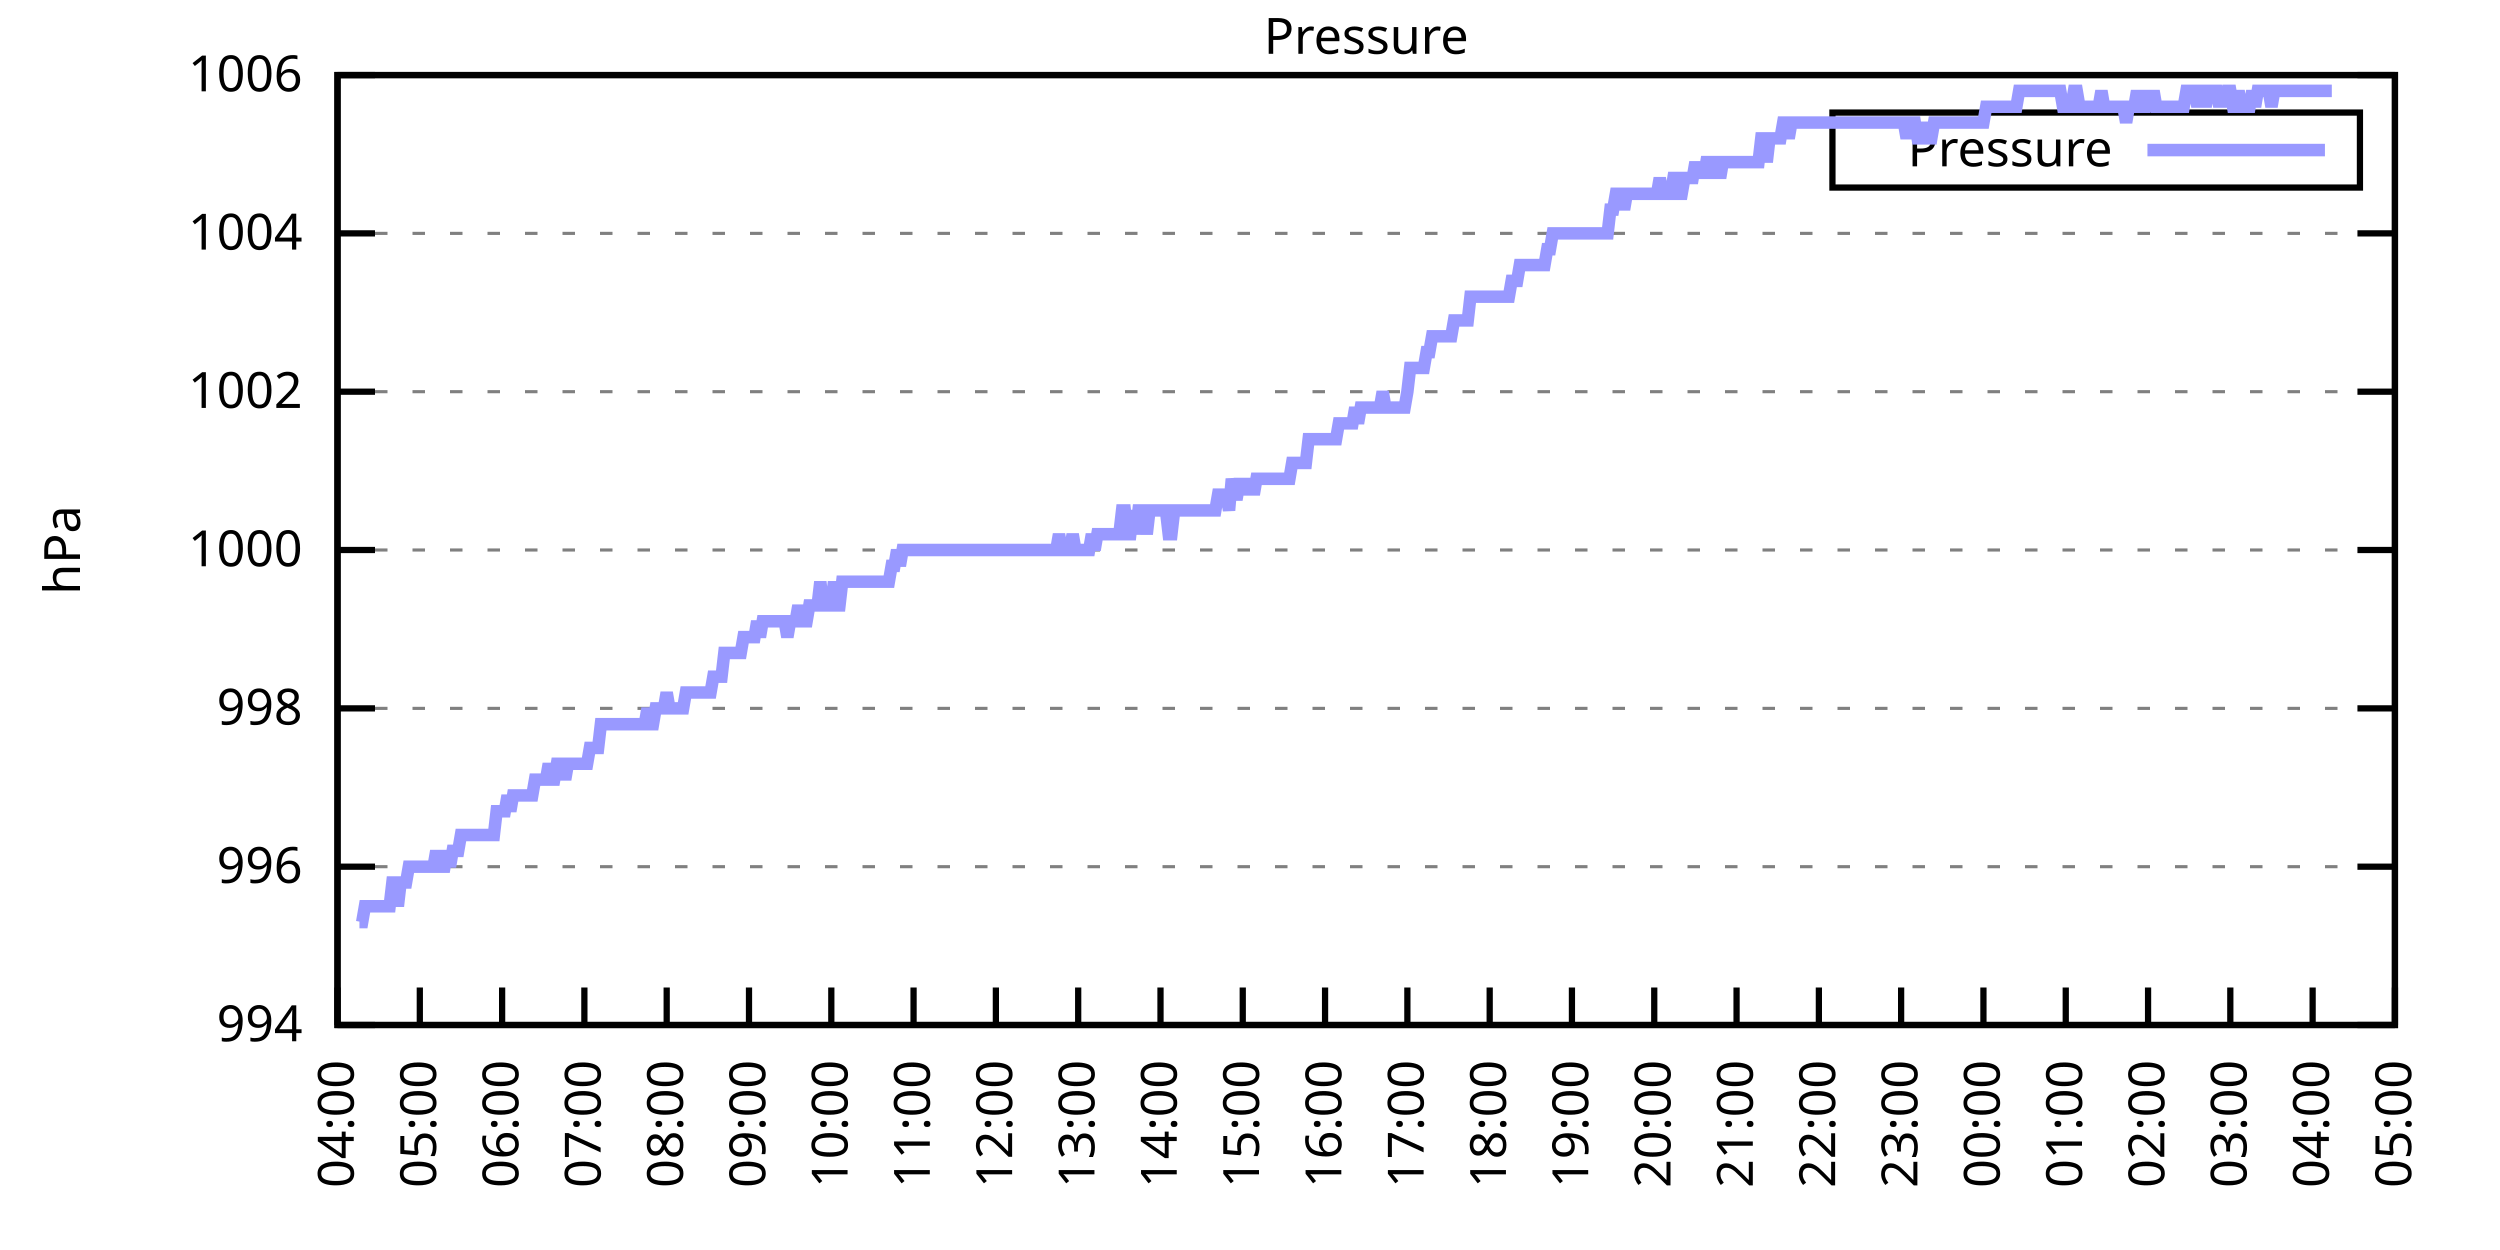
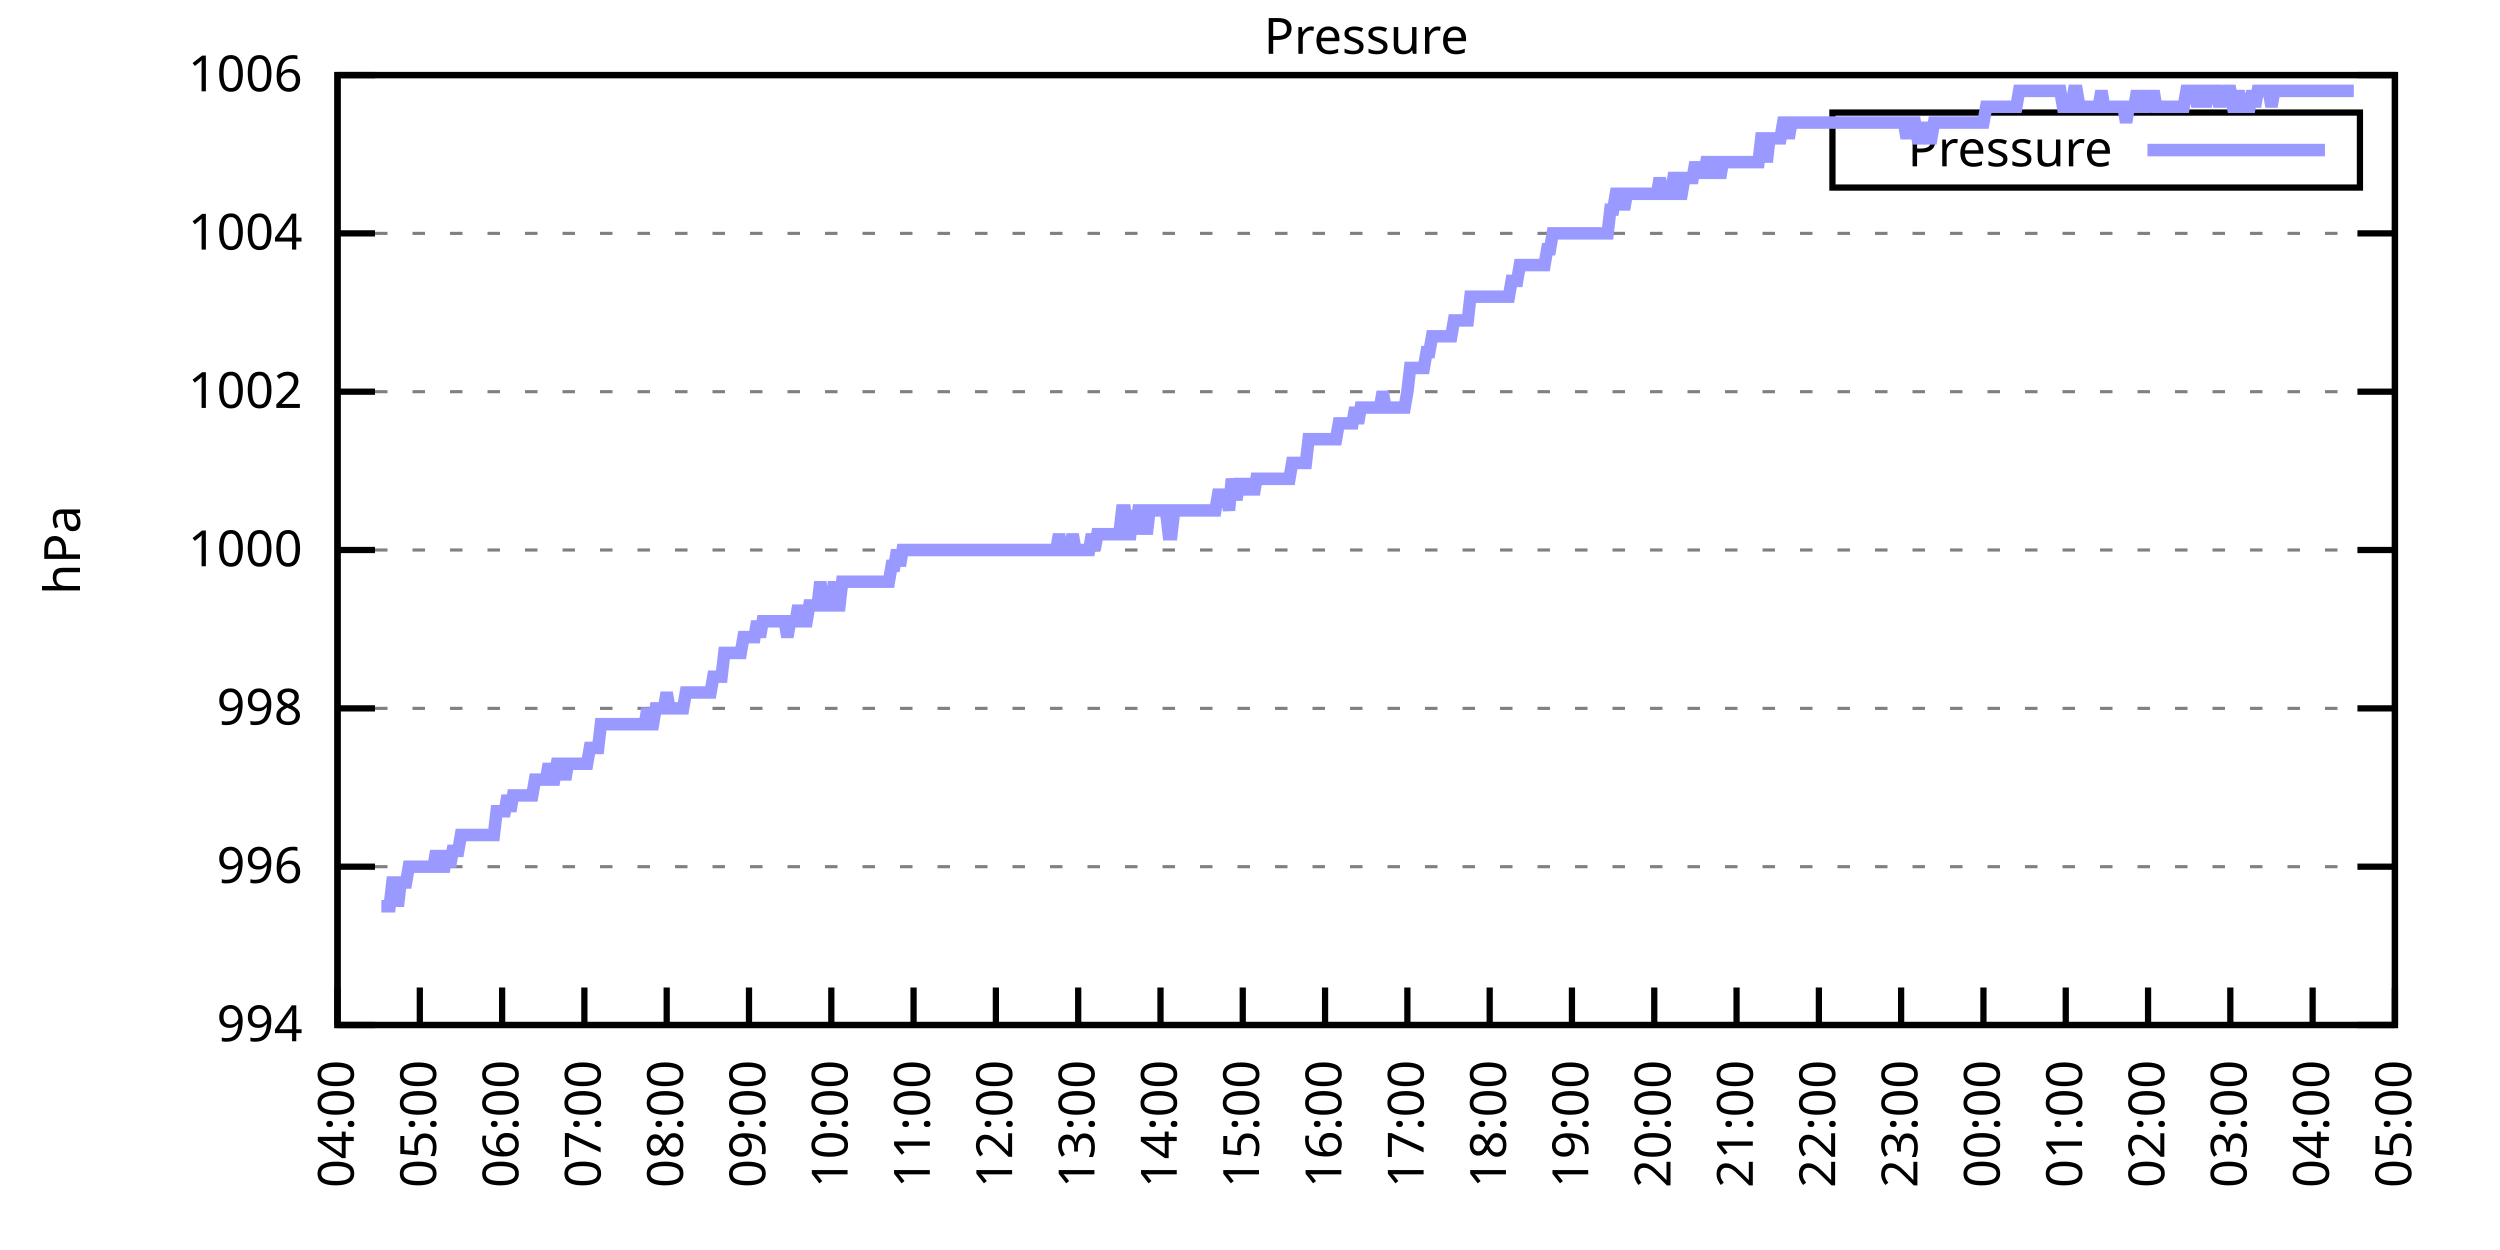
<svg xmlns="http://www.w3.org/2000/svg" xmlns:xlink="http://www.w3.org/1999/xlink" width="400" height="200" viewBox="0 0 400 200">
  <g id="gnuplot_canvas">
    <rect x="0" y="0" width="400" height="200" fill="none" />
    <defs>
      <circle id="gpDot" r="0.5" stroke-width="0.5" stroke="currentColor" />
      <path id="gpPt0" stroke-width="0.333" stroke="currentColor" d="M-1,0 h2 M0,-1 v2" />
      <path id="gpPt1" stroke-width="0.333" stroke="currentColor" d="M-1,-1 L1,1 M1,-1 L-1,1" />
      <path id="gpPt2" stroke-width="0.333" stroke="currentColor" d="M-1,0 L1,0 M0,-1 L0,1 M-1,-1 L1,1 M-1,1 L1,-1" />
      <rect id="gpPt3" stroke-width="0.333" stroke="currentColor" x="-1" y="-1" width="2" height="2" />
      <rect id="gpPt4" stroke-width="0.333" stroke="currentColor" fill="currentColor" x="-1" y="-1" width="2" height="2" />
      <circle id="gpPt5" stroke-width="0.333" stroke="currentColor" cx="0" cy="0" r="1" />
      <use xlink:href="#gpPt5" id="gpPt6" fill="currentColor" stroke="none" />
      <path id="gpPt7" stroke-width="0.333" stroke="currentColor" d="M0,-1.33 L-1.33,0.67 L1.33,0.67 z" />
      <use xlink:href="#gpPt7" id="gpPt8" fill="currentColor" stroke="none" />
      <use xlink:href="#gpPt7" id="gpPt9" stroke="currentColor" transform="rotate(180)" />
      <use xlink:href="#gpPt9" id="gpPt10" fill="currentColor" stroke="none" />
      <use xlink:href="#gpPt3" id="gpPt11" stroke="currentColor" transform="rotate(45)" />
      <use xlink:href="#gpPt11" id="gpPt12" fill="currentColor" stroke="none" />
      <path id="gpPt13" stroke-width="0.333" stroke="currentColor" d="M0,1.330 L1.265,0.411 L0.782,-1.067 L-0.782,-1.076 L-1.265,0.411 z" />
      <use xlink:href="#gpPt13" id="gpPt14" fill="currentColor" stroke="none" />
      <filter id="textbox" filterUnits="objectBoundingBox" x="0" y="0" height="1" width="1">
        <feFlood flood-color="white" flood-opacity="1" result="bgnd" />
        <feComposite in="SourceGraphic" in2="bgnd" operator="atop" />
      </filter>
      <filter id="greybox" filterUnits="objectBoundingBox" x="0" y="0" height="1" width="1">
        <feFlood flood-color="lightgrey" flood-opacity="1" result="grey" />
        <feComposite in="SourceGraphic" in2="grey" operator="atop" />
      </filter>
    </defs>
    <g fill="none" color="white" stroke="currentColor" stroke-width="1.00" stroke-linecap="butt" stroke-linejoin="miter">
</g>
    <g fill="none" color="black" stroke="currentColor" stroke-width="1.00" stroke-linecap="butt" stroke-linejoin="miter">
      <g stroke="none" shape-rendering="crispEdges">
        <polygon fill="rgb(255, 255, 255)" points="54.00,164.00 383.18,164.00 383.18,12.02 54.00,12.02 " />
      </g>
    </g>
    <g fill="none" color="black" stroke="currentColor" stroke-width="1.00" stroke-linecap="butt" stroke-linejoin="miter">
</g>
    <g fill="none" color="black" stroke="black" stroke-width="0.50" stroke-linecap="butt" stroke-linejoin="miter">
</g>
    <g fill="none" color="gray" stroke="currentColor" stroke-width="0.50" stroke-linecap="butt" stroke-linejoin="miter">
      <path stroke="gray" stroke-dasharray="2,4" class="gridline" d="M54.00,164.00 L383.19,164.00  " />
    </g>
    <g fill="none" color="gray" stroke="gray" stroke-width="1.00" stroke-linecap="butt" stroke-linejoin="miter">
</g>
    <g fill="none" color="black" stroke="currentColor" stroke-width="1.00" stroke-linecap="butt" stroke-linejoin="miter">
      <path stroke="black" d="M54.00,164.00 L60.00,164.00 M383.19,164.00 L377.19,164.00  " />
      <g transform="translate(48.40,166.60)" stroke="none" fill="black" font-family="Sans" font-size="8.00" text-anchor="end">
        <text>
          <tspan font-family="Sans"> 994</tspan>
        </text>
      </g>
    </g>
    <g fill="none" color="black" stroke="currentColor" stroke-width="1.00" stroke-linecap="butt" stroke-linejoin="miter">
</g>
    <g fill="none" color="black" stroke="black" stroke-width="0.50" stroke-linecap="butt" stroke-linejoin="miter">
</g>
    <g fill="none" color="gray" stroke="currentColor" stroke-width="0.50" stroke-linecap="butt" stroke-linejoin="miter">
      <path stroke="gray" stroke-dasharray="2,4" class="gridline" d="M54.00,138.67 L383.19,138.67  " />
    </g>
    <g fill="none" color="gray" stroke="gray" stroke-width="1.00" stroke-linecap="butt" stroke-linejoin="miter">
</g>
    <g fill="none" color="black" stroke="currentColor" stroke-width="1.00" stroke-linecap="butt" stroke-linejoin="miter">
      <path stroke="black" d="M54.00,138.67 L60.00,138.67 M383.19,138.67 L377.19,138.67  " />
      <g transform="translate(48.40,141.27)" stroke="none" fill="black" font-family="Sans" font-size="8.00" text-anchor="end">
        <text>
          <tspan font-family="Sans"> 996</tspan>
        </text>
      </g>
    </g>
    <g fill="none" color="black" stroke="currentColor" stroke-width="1.00" stroke-linecap="butt" stroke-linejoin="miter">
</g>
    <g fill="none" color="black" stroke="black" stroke-width="0.50" stroke-linecap="butt" stroke-linejoin="miter">
</g>
    <g fill="none" color="gray" stroke="currentColor" stroke-width="0.50" stroke-linecap="butt" stroke-linejoin="miter">
      <path stroke="gray" stroke-dasharray="2,4" class="gridline" d="M54.00,113.34 L383.19,113.34  " />
    </g>
    <g fill="none" color="gray" stroke="gray" stroke-width="1.00" stroke-linecap="butt" stroke-linejoin="miter">
</g>
    <g fill="none" color="black" stroke="currentColor" stroke-width="1.00" stroke-linecap="butt" stroke-linejoin="miter">
      <path stroke="black" d="M54.00,113.34 L60.00,113.34 M383.19,113.34 L377.19,113.34  " />
      <g transform="translate(48.40,115.94)" stroke="none" fill="black" font-family="Sans" font-size="8.00" text-anchor="end">
        <text>
          <tspan font-family="Sans"> 998</tspan>
        </text>
      </g>
    </g>
    <g fill="none" color="black" stroke="currentColor" stroke-width="1.00" stroke-linecap="butt" stroke-linejoin="miter">
</g>
    <g fill="none" color="black" stroke="black" stroke-width="0.50" stroke-linecap="butt" stroke-linejoin="miter">
</g>
    <g fill="none" color="gray" stroke="currentColor" stroke-width="0.50" stroke-linecap="butt" stroke-linejoin="miter">
      <path stroke="gray" stroke-dasharray="2,4" class="gridline" d="M54.00,88.00 L383.19,88.00  " />
    </g>
    <g fill="none" color="gray" stroke="gray" stroke-width="1.00" stroke-linecap="butt" stroke-linejoin="miter">
</g>
    <g fill="none" color="black" stroke="currentColor" stroke-width="1.00" stroke-linecap="butt" stroke-linejoin="miter">
      <path stroke="black" d="M54.00,88.00 L60.00,88.00 M383.19,88.00 L377.19,88.00  " />
      <g transform="translate(48.40,90.60)" stroke="none" fill="black" font-family="Sans" font-size="8.00" text-anchor="end">
        <text>
          <tspan font-family="Sans"> 1000</tspan>
        </text>
      </g>
    </g>
    <g fill="none" color="black" stroke="currentColor" stroke-width="1.00" stroke-linecap="butt" stroke-linejoin="miter">
</g>
    <g fill="none" color="black" stroke="black" stroke-width="0.50" stroke-linecap="butt" stroke-linejoin="miter">
</g>
    <g fill="none" color="gray" stroke="currentColor" stroke-width="0.50" stroke-linecap="butt" stroke-linejoin="miter">
      <path stroke="gray" stroke-dasharray="2,4" class="gridline" d="M54.00,62.67 L383.19,62.67  " />
    </g>
    <g fill="none" color="gray" stroke="gray" stroke-width="1.00" stroke-linecap="butt" stroke-linejoin="miter">
</g>
    <g fill="none" color="black" stroke="currentColor" stroke-width="1.00" stroke-linecap="butt" stroke-linejoin="miter">
      <path stroke="black" d="M54.00,62.67 L60.00,62.67 M383.19,62.67 L377.19,62.67  " />
      <g transform="translate(48.40,65.27)" stroke="none" fill="black" font-family="Sans" font-size="8.00" text-anchor="end">
        <text>
          <tspan font-family="Sans"> 1002</tspan>
        </text>
      </g>
    </g>
    <g fill="none" color="black" stroke="currentColor" stroke-width="1.00" stroke-linecap="butt" stroke-linejoin="miter">
</g>
    <g fill="none" color="black" stroke="black" stroke-width="0.50" stroke-linecap="butt" stroke-linejoin="miter">
</g>
    <g fill="none" color="gray" stroke="currentColor" stroke-width="0.50" stroke-linecap="butt" stroke-linejoin="miter">
      <path stroke="gray" stroke-dasharray="2,4" class="gridline" d="M54.00,37.34 L383.19,37.34  " />
    </g>
    <g fill="none" color="gray" stroke="gray" stroke-width="1.00" stroke-linecap="butt" stroke-linejoin="miter">
</g>
    <g fill="none" color="black" stroke="currentColor" stroke-width="1.00" stroke-linecap="butt" stroke-linejoin="miter">
      <path stroke="black" d="M54.00,37.34 L60.00,37.34 M383.19,37.34 L377.19,37.34  " />
      <g transform="translate(48.40,39.94)" stroke="none" fill="black" font-family="Sans" font-size="8.00" text-anchor="end">
        <text>
          <tspan font-family="Sans"> 1004</tspan>
        </text>
      </g>
    </g>
    <g fill="none" color="black" stroke="currentColor" stroke-width="1.00" stroke-linecap="butt" stroke-linejoin="miter">
</g>
    <g fill="none" color="black" stroke="black" stroke-width="0.50" stroke-linecap="butt" stroke-linejoin="miter">
</g>
    <g fill="none" color="gray" stroke="currentColor" stroke-width="0.50" stroke-linecap="butt" stroke-linejoin="miter">
      <path stroke="gray" stroke-dasharray="2,4" class="gridline" d="M54.00,12.01 L383.19,12.01  " />
    </g>
    <g fill="none" color="gray" stroke="gray" stroke-width="1.00" stroke-linecap="butt" stroke-linejoin="miter">
</g>
    <g fill="none" color="black" stroke="currentColor" stroke-width="1.00" stroke-linecap="butt" stroke-linejoin="miter">
      <path stroke="black" d="M54.00,12.01 L60.00,12.01 M383.19,12.01 L377.19,12.01  " />
      <g transform="translate(48.40,14.61)" stroke="none" fill="black" font-family="Sans" font-size="8.00" text-anchor="end">
        <text>
          <tspan font-family="Sans"> 1006</tspan>
        </text>
      </g>
    </g>
    <g fill="none" color="black" stroke="currentColor" stroke-width="1.00" stroke-linecap="butt" stroke-linejoin="miter">
      <path stroke="black" d="M54.00,164.00 L54.00,158.00  " />
      <g transform="translate(56.60,169.60) rotate(270.00)" stroke="none" fill="black" font-family="Sans" font-size="8.00" text-anchor="end">
        <text>
          <tspan font-family="Sans">04:00</tspan>
        </text>
      </g>
    </g>
    <g fill="none" color="black" stroke="currentColor" stroke-width="1.00" stroke-linecap="butt" stroke-linejoin="miter">
      <path stroke="black" d="M67.17,164.00 L67.17,158.00  " />
      <g transform="translate(69.77,169.60) rotate(270.00)" stroke="none" fill="black" font-family="Sans" font-size="8.00" text-anchor="end">
        <text>
          <tspan font-family="Sans">05:00</tspan>
        </text>
      </g>
    </g>
    <g fill="none" color="black" stroke="currentColor" stroke-width="1.00" stroke-linecap="butt" stroke-linejoin="miter">
      <path stroke="black" d="M80.34,164.00 L80.34,158.00  " />
      <g transform="translate(82.94,169.60) rotate(270.00)" stroke="none" fill="black" font-family="Sans" font-size="8.00" text-anchor="end">
        <text>
          <tspan font-family="Sans">06:00</tspan>
        </text>
      </g>
    </g>
    <g fill="none" color="black" stroke="currentColor" stroke-width="1.00" stroke-linecap="butt" stroke-linejoin="miter">
      <path stroke="black" d="M93.50,164.00 L93.50,158.00  " />
      <g transform="translate(96.10,169.60) rotate(270.00)" stroke="none" fill="black" font-family="Sans" font-size="8.00" text-anchor="end">
        <text>
          <tspan font-family="Sans">07:00</tspan>
        </text>
      </g>
    </g>
    <g fill="none" color="black" stroke="currentColor" stroke-width="1.00" stroke-linecap="butt" stroke-linejoin="miter">
      <path stroke="black" d="M106.67,164.00 L106.67,158.00  " />
      <g transform="translate(109.27,169.60) rotate(270.00)" stroke="none" fill="black" font-family="Sans" font-size="8.00" text-anchor="end">
        <text>
          <tspan font-family="Sans">08:00</tspan>
        </text>
      </g>
    </g>
    <g fill="none" color="black" stroke="currentColor" stroke-width="1.00" stroke-linecap="butt" stroke-linejoin="miter">
      <path stroke="black" d="M119.84,164.00 L119.84,158.00  " />
      <g transform="translate(122.44,169.60) rotate(270.00)" stroke="none" fill="black" font-family="Sans" font-size="8.00" text-anchor="end">
        <text>
          <tspan font-family="Sans">09:00</tspan>
        </text>
      </g>
    </g>
    <g fill="none" color="black" stroke="currentColor" stroke-width="1.00" stroke-linecap="butt" stroke-linejoin="miter">
      <path stroke="black" d="M133.01,164.00 L133.01,158.00  " />
      <g transform="translate(135.61,169.60) rotate(270.00)" stroke="none" fill="black" font-family="Sans" font-size="8.00" text-anchor="end">
        <text>
          <tspan font-family="Sans">10:00</tspan>
        </text>
      </g>
    </g>
    <g fill="none" color="black" stroke="currentColor" stroke-width="1.00" stroke-linecap="butt" stroke-linejoin="miter">
      <path stroke="black" d="M146.17,164.00 L146.17,158.00  " />
      <g transform="translate(148.77,169.60) rotate(270.00)" stroke="none" fill="black" font-family="Sans" font-size="8.00" text-anchor="end">
        <text>
          <tspan font-family="Sans">11:00</tspan>
        </text>
      </g>
    </g>
    <g fill="none" color="black" stroke="currentColor" stroke-width="1.00" stroke-linecap="butt" stroke-linejoin="miter">
      <path stroke="black" d="M159.34,164.00 L159.34,158.00  " />
      <g transform="translate(161.94,169.60) rotate(270.00)" stroke="none" fill="black" font-family="Sans" font-size="8.00" text-anchor="end">
        <text>
          <tspan font-family="Sans">12:00</tspan>
        </text>
      </g>
    </g>
    <g fill="none" color="black" stroke="currentColor" stroke-width="1.00" stroke-linecap="butt" stroke-linejoin="miter">
      <path stroke="black" d="M172.51,164.00 L172.51,158.00  " />
      <g transform="translate(175.11,169.60) rotate(270.00)" stroke="none" fill="black" font-family="Sans" font-size="8.00" text-anchor="end">
        <text>
          <tspan font-family="Sans">13:00</tspan>
        </text>
      </g>
    </g>
    <g fill="none" color="black" stroke="currentColor" stroke-width="1.00" stroke-linecap="butt" stroke-linejoin="miter">
      <path stroke="black" d="M185.68,164.00 L185.68,158.00  " />
      <g transform="translate(188.28,169.60) rotate(270.00)" stroke="none" fill="black" font-family="Sans" font-size="8.00" text-anchor="end">
        <text>
          <tspan font-family="Sans">14:00</tspan>
        </text>
      </g>
    </g>
    <g fill="none" color="black" stroke="currentColor" stroke-width="1.00" stroke-linecap="butt" stroke-linejoin="miter">
      <path stroke="black" d="M198.84,164.00 L198.84,158.00  " />
      <g transform="translate(201.44,169.60) rotate(270.00)" stroke="none" fill="black" font-family="Sans" font-size="8.00" text-anchor="end">
        <text>
          <tspan font-family="Sans">15:00</tspan>
        </text>
      </g>
    </g>
    <g fill="none" color="black" stroke="currentColor" stroke-width="1.00" stroke-linecap="butt" stroke-linejoin="miter">
      <path stroke="black" d="M212.01,164.00 L212.01,158.00  " />
      <g transform="translate(214.61,169.60) rotate(270.00)" stroke="none" fill="black" font-family="Sans" font-size="8.00" text-anchor="end">
        <text>
          <tspan font-family="Sans">16:00</tspan>
        </text>
      </g>
    </g>
    <g fill="none" color="black" stroke="currentColor" stroke-width="1.00" stroke-linecap="butt" stroke-linejoin="miter">
      <path stroke="black" d="M225.18,164.00 L225.18,158.00  " />
      <g transform="translate(227.78,169.60) rotate(270.00)" stroke="none" fill="black" font-family="Sans" font-size="8.00" text-anchor="end">
        <text>
          <tspan font-family="Sans">17:00</tspan>
        </text>
      </g>
    </g>
    <g fill="none" color="black" stroke="currentColor" stroke-width="1.00" stroke-linecap="butt" stroke-linejoin="miter">
      <path stroke="black" d="M238.35,164.00 L238.35,158.00  " />
      <g transform="translate(240.95,169.60) rotate(270.00)" stroke="none" fill="black" font-family="Sans" font-size="8.00" text-anchor="end">
        <text>
          <tspan font-family="Sans">18:00</tspan>
        </text>
      </g>
    </g>
    <g fill="none" color="black" stroke="currentColor" stroke-width="1.00" stroke-linecap="butt" stroke-linejoin="miter">
      <path stroke="black" d="M251.51,164.00 L251.51,158.00  " />
      <g transform="translate(254.11,169.60) rotate(270.00)" stroke="none" fill="black" font-family="Sans" font-size="8.00" text-anchor="end">
        <text>
          <tspan font-family="Sans">19:00</tspan>
        </text>
      </g>
    </g>
    <g fill="none" color="black" stroke="currentColor" stroke-width="1.00" stroke-linecap="butt" stroke-linejoin="miter">
      <path stroke="black" d="M264.68,164.00 L264.68,158.00  " />
      <g transform="translate(267.28,169.60) rotate(270.00)" stroke="none" fill="black" font-family="Sans" font-size="8.00" text-anchor="end">
        <text>
          <tspan font-family="Sans">20:00</tspan>
        </text>
      </g>
    </g>
    <g fill="none" color="black" stroke="currentColor" stroke-width="1.00" stroke-linecap="butt" stroke-linejoin="miter">
      <path stroke="black" d="M277.85,164.00 L277.85,158.00  " />
      <g transform="translate(280.45,169.60) rotate(270.00)" stroke="none" fill="black" font-family="Sans" font-size="8.00" text-anchor="end">
        <text>
          <tspan font-family="Sans">21:00</tspan>
        </text>
      </g>
    </g>
    <g fill="none" color="black" stroke="currentColor" stroke-width="1.00" stroke-linecap="butt" stroke-linejoin="miter">
      <path stroke="black" d="M291.02,164.00 L291.02,158.00  " />
      <g transform="translate(293.62,169.60) rotate(270.00)" stroke="none" fill="black" font-family="Sans" font-size="8.00" text-anchor="end">
        <text>
          <tspan font-family="Sans">22:00</tspan>
        </text>
      </g>
    </g>
    <g fill="none" color="black" stroke="currentColor" stroke-width="1.00" stroke-linecap="butt" stroke-linejoin="miter">
      <path stroke="black" d="M304.18,164.00 L304.18,158.00  " />
      <g transform="translate(306.78,169.60) rotate(270.00)" stroke="none" fill="black" font-family="Sans" font-size="8.00" text-anchor="end">
        <text>
          <tspan font-family="Sans">23:00</tspan>
        </text>
      </g>
    </g>
    <g fill="none" color="black" stroke="currentColor" stroke-width="1.00" stroke-linecap="butt" stroke-linejoin="miter">
      <path stroke="black" d="M317.35,164.00 L317.35,158.00  " />
      <g transform="translate(319.95,169.60) rotate(270.00)" stroke="none" fill="black" font-family="Sans" font-size="8.00" text-anchor="end">
        <text>
          <tspan font-family="Sans">00:00</tspan>
        </text>
      </g>
    </g>
    <g fill="none" color="black" stroke="currentColor" stroke-width="1.00" stroke-linecap="butt" stroke-linejoin="miter">
      <path stroke="black" d="M330.52,164.00 L330.52,158.00  " />
      <g transform="translate(333.12,169.60) rotate(270.00)" stroke="none" fill="black" font-family="Sans" font-size="8.00" text-anchor="end">
        <text>
          <tspan font-family="Sans">01:00</tspan>
        </text>
      </g>
    </g>
    <g fill="none" color="black" stroke="currentColor" stroke-width="1.00" stroke-linecap="butt" stroke-linejoin="miter">
      <path stroke="black" d="M343.69,164.00 L343.69,158.00  " />
      <g transform="translate(346.29,169.60) rotate(270.00)" stroke="none" fill="black" font-family="Sans" font-size="8.00" text-anchor="end">
        <text>
          <tspan font-family="Sans">02:00</tspan>
        </text>
      </g>
    </g>
    <g fill="none" color="black" stroke="currentColor" stroke-width="1.00" stroke-linecap="butt" stroke-linejoin="miter">
      <path stroke="black" d="M356.85,164.00 L356.85,158.00  " />
      <g transform="translate(359.45,169.60) rotate(270.00)" stroke="none" fill="black" font-family="Sans" font-size="8.00" text-anchor="end">
        <text>
          <tspan font-family="Sans">03:00</tspan>
        </text>
      </g>
    </g>
    <g fill="none" color="black" stroke="currentColor" stroke-width="1.00" stroke-linecap="butt" stroke-linejoin="miter">
      <path stroke="black" d="M370.02,164.00 L370.02,158.00  " />
      <g transform="translate(372.62,169.60) rotate(270.00)" stroke="none" fill="black" font-family="Sans" font-size="8.00" text-anchor="end">
        <text>
          <tspan font-family="Sans">04:00</tspan>
        </text>
      </g>
    </g>
    <g fill="none" color="black" stroke="currentColor" stroke-width="1.00" stroke-linecap="butt" stroke-linejoin="miter">
      <path stroke="black" d="M383.19,164.00 L383.19,158.00  " />
      <g transform="translate(385.79,169.60) rotate(270.00)" stroke="none" fill="black" font-family="Sans" font-size="8.00" text-anchor="end">
        <text>
          <tspan font-family="Sans">05:00</tspan>
        </text>
      </g>
    </g>
    <g fill="none" color="black" stroke="currentColor" stroke-width="1.00" stroke-linecap="butt" stroke-linejoin="miter">
</g>
    <g fill="none" color="black" stroke="currentColor" stroke-width="1.00" stroke-linecap="butt" stroke-linejoin="miter">
      <path stroke="black" d="M54.00,12.01 L54.00,164.00 L383.19,164.00 L383.19,12.01 L54.00,12.01 Z  " />
    </g>
    <g fill="none" color="black" stroke="currentColor" stroke-width="1.00" stroke-linecap="butt" stroke-linejoin="miter">
</g>
    <g fill="none" color="black" stroke="currentColor" stroke-width="1.00" stroke-linecap="butt" stroke-linejoin="miter">
      <path stroke="black" d="M293.19,30.01 L293.19,18.01 L377.59,18.01 L377.59,30.01 L293.19,30.01 Z  " />
    </g>
    <g id="Pressure_plot_1">
      <g fill="none" color="white" stroke="black" stroke-width="2.00" stroke-linecap="butt" stroke-linejoin="miter">
</g>
      <g fill="none" color="black" stroke="currentColor" stroke-width="2.00" stroke-linecap="butt" stroke-linejoin="miter">
        <g transform="translate(337.99,26.61)" stroke="none" fill="black" font-family="Sans" font-size="8.00" text-anchor="end">
          <text>
            <tspan font-family="Sans">Pressure</tspan>
          </text>
        </g>
      </g>
      <g fill="none" color="black" stroke="currentColor" stroke-width="2.00" stroke-linecap="butt" stroke-linejoin="miter">
-         <path stroke="rgb(153, 153, 255)" d="M343.59,24.01 L371.99,24.01 M57.51,147.53 L57.95,147.53 L58.39,145.00 L58.83,145.00 L59.27,145.00 L59.71,145.00   L60.14,145.00 L60.58,145.00 L61.02,145.00 L61.46,145.00 L61.90,145.00 L62.34,145.00 L62.78,141.20 L63.22,141.20   L63.66,145.00 L64.10,141.20 L64.53,141.20 L64.97,141.20 L65.41,138.67 L65.85,138.67 L66.29,138.67 L66.73,138.67   L67.17,138.67 L67.61,138.67 L68.05,138.67 L68.48,138.67 L68.92,138.67 L69.36,138.67 L69.80,136.14 L70.24,138.67   L70.68,138.67 L71.12,138.67 L71.56,136.14 L72.00,138.67 L72.43,136.14 L72.87,136.14 L73.31,136.14 L73.75,133.60   L74.19,133.60 L74.63,133.60 L75.07,133.60 L75.51,133.60 L75.95,133.60 L76.38,133.60 L76.82,133.60 L77.26,133.60   L77.70,133.60 L78.14,133.60 L78.58,133.60 L79.02,133.60 L79.46,129.80 L79.90,129.80 L80.34,129.80 L80.77,129.80   L81.21,127.27 L81.65,129.80 L82.09,127.27 L82.53,127.27 L82.97,127.27 L83.41,127.27 L83.85,127.27 L84.29,127.27   L84.72,127.27 L85.16,127.27 L85.60,124.74 L86.04,124.74 L86.48,124.74 L86.92,124.74 L87.36,124.74 L87.80,122.20   L88.24,124.74 L88.67,124.74 L89.11,122.20 L89.55,122.20 L89.99,122.20 L90.43,124.74 L90.87,122.20 L91.31,122.20   L91.75,122.20 L92.19,122.20 L92.62,122.20 L93.06,122.20 L93.50,122.20 L93.94,122.20 L94.38,119.67 L94.82,119.67   L95.26,119.67 L95.70,119.67 L96.14,115.87 L96.58,115.87 L97.01,115.87 L97.45,115.87 L97.89,115.87 L98.33,115.87   L98.77,115.87 L99.21,115.87 L99.65,115.87 L100.09,115.87 L100.53,115.87 L100.96,115.87 L101.40,115.87 L101.84,115.87   L102.28,115.87 L102.72,115.87 L103.16,115.87 L103.60,113.34 L104.04,115.87 L104.48,115.87 L104.91,113.34 L105.35,113.34   L105.79,113.34 L106.23,113.34 L106.67,110.80 L107.11,113.34 L107.55,113.34 L107.99,113.34 L108.43,113.34 L108.87,113.34   L109.30,113.34 L109.74,110.80 L110.18,110.80 L110.62,110.80 L111.06,110.80 L111.50,110.80 L111.94,110.80 L112.38,110.80   L112.82,110.80 L113.25,110.80 L113.69,110.80 L114.13,108.27 L114.57,108.27 L115.01,108.27 L115.45,108.27 L115.89,104.47   L116.33,104.47 L116.77,104.47 L117.20,104.47 L117.64,104.47 L118.08,104.47 L118.52,104.47 L118.96,101.94 L119.40,101.94   L119.84,101.94 L120.28,101.94 L120.72,101.94 L121.15,99.40 L121.59,101.94 L122.03,99.40 L122.47,99.40 L122.91,99.40   L123.35,99.40 L123.79,99.40 L124.23,99.40 L124.67,99.40 L125.11,99.40 L125.54,99.40 L125.98,101.94 L126.42,99.40   L126.86,99.40 L127.30,99.40 L127.74,96.87 L128.18,99.40 L128.62,99.40 L129.06,99.40 L129.49,96.87 L129.93,96.87   L130.37,96.87 L130.81,96.87 L131.25,93.07 L131.69,96.87 L132.13,96.87 L132.57,96.87 L133.01,96.87 L133.44,93.07   L133.88,96.87 L134.32,96.87 L134.76,93.07 L135.20,93.07 L135.64,93.07 L136.08,93.07 L136.52,93.07 L136.96,93.07   L137.39,93.07 L137.83,93.07 L138.27,93.07 L138.71,93.07 L139.15,93.07 L139.59,93.07 L140.03,93.07 L140.47,93.07   L140.91,93.07 L141.35,93.07 L141.78,93.07 L142.22,93.07 L142.66,90.54 L143.10,90.54 L143.54,88.00 L143.98,90.54   L144.42,88.00 L144.86,88.00 L145.30,88.00 L145.73,88.00 L146.17,88.00 L146.61,88.00 L147.05,88.00 L147.49,88.00   L147.93,88.00 L148.37,88.00 L148.81,88.00 L149.25,88.00 L149.68,88.00 L150.12,88.00 L150.56,88.00 L151.00,88.00   L151.44,88.00 L151.88,88.00 L152.32,88.00 L152.76,88.00 L153.20,88.00 L153.63,88.00 L154.07,88.00 L154.51,88.00   L154.95,88.00 L155.39,88.00 L155.83,88.00 L156.27,88.00 L156.71,88.00 L157.15,88.00 L157.59,88.00 L158.02,88.00   L158.46,88.00 L158.90,88.00 L159.34,88.00 L159.78,88.00 L160.22,88.00 L160.66,88.00 L161.10,88.00 L161.54,88.00   L161.97,88.00 L162.41,88.00 L162.85,88.00 L163.29,88.00 L163.73,88.00 L164.17,88.00 L164.61,88.00 L165.05,88.00   L165.49,88.00 L165.92,88.00 L166.36,88.00 L166.80,88.00 L167.24,88.00 L167.68,88.00 L168.12,88.00 L168.56,88.00   L169.00,88.00 L169.44,85.47 L169.87,88.00 L170.31,88.00 L170.75,88.00 L171.19,88.00 L171.63,85.47 L172.07,88.00   L172.51,88.00 L172.95,88.00 L173.39,88.00 L173.83,88.00 L174.26,88.00 L174.70,85.47 L175.14,88.00 L175.58,85.47   L176.02,85.47 L176.46,85.47 L176.90,85.47 L177.34,85.47 L177.78,85.47 L178.21,85.47 L178.65,85.47 L179.09,85.47   L179.53,81.67 L179.97,81.67 L180.41,85.47 L180.85,85.47 L181.29,81.67 L181.73,85.47 L182.16,81.67 L182.60,81.67   L183.04,81.67 L183.48,85.47 L183.92,81.67 L184.36,81.67 L184.80,81.67 L185.24,81.67 L185.68,81.67 L186.11,81.67   L186.55,81.67 L186.99,85.47 L187.43,85.47 L187.87,81.67 L188.31,81.67 L188.75,81.67 L189.19,81.67 L189.63,81.67   L190.07,81.67 L190.50,81.67 L190.94,81.67 L191.38,81.67 L191.82,81.67 L192.26,81.67 L192.70,81.67 L193.14,81.67   L193.58,81.67 L194.02,81.67 L194.45,81.67 L194.89,79.14 L195.33,79.14 L195.77,79.14 L196.21,79.14 L196.65,81.67   L197.09,76.61 L197.53,79.14 L197.97,79.14 L198.40,76.61 L198.84,79.14 L199.28,76.61 L199.72,79.14 L200.16,76.61   L200.60,79.14 L201.04,76.61 L201.48,76.61 L201.92,76.61 L202.35,76.61 L202.79,76.61 L203.23,76.61 L203.67,76.61   L204.11,76.61 L204.55,76.61 L204.99,76.61 L205.43,76.61 L205.87,76.61 L206.31,76.61 L206.74,74.07 L207.18,74.07   L207.62,74.07 L208.06,74.07 L208.50,74.07 L208.94,74.07 L209.38,70.27 L209.82,70.27 L210.26,70.27 L210.69,70.27   L211.13,70.27 L211.57,70.27 L212.01,70.27 L212.45,70.27 L212.89,70.27 L213.33,70.27 L213.77,70.27 L214.21,67.74   L214.64,67.74 L215.08,67.74 L215.52,67.74 L215.96,67.74 L216.40,67.74 L216.84,65.21 L217.28,67.74 L217.72,65.21   L218.16,65.21 L218.60,65.21 L219.03,65.21 L219.47,65.21 L219.91,65.21 L220.35,65.21 L220.79,65.21 L221.23,62.67   L221.67,65.21 L222.11,65.21 L222.55,65.21 L222.98,65.21 L223.42,65.21 L223.86,65.21 L224.30,65.21 L224.74,65.21   L225.18,62.67 L225.62,58.87 L226.06,58.87 L226.50,58.87 L226.93,58.87 L227.37,58.87 L227.81,58.87 L228.25,56.34   L228.69,56.34 L229.13,53.81 L229.57,53.81 L230.01,53.81 L230.45,53.81 L230.88,53.81 L231.32,53.81 L231.76,53.81   L232.20,53.81 L232.64,51.27 L233.08,51.27 L233.52,51.27 L233.96,51.27 L234.40,51.27 L234.84,51.27 L235.27,47.47   L235.71,47.47 L236.15,47.47 L236.59,47.47 L237.03,47.47 L237.47,47.47 L237.91,47.47 L238.35,47.47 L238.79,47.47   L239.22,47.47 L239.66,47.47 L240.10,47.47 L240.54,47.47 L240.98,47.47 L241.42,47.47 L241.86,44.94 L242.30,44.94   L242.74,44.94 L243.17,42.41 L243.61,42.41 L244.05,42.41 L244.49,42.41 L244.93,42.41 L245.37,42.41 L245.81,42.41   L246.25,42.41 L246.69,42.41 L247.12,42.41 L247.56,39.87 L248.00,39.87 L248.44,37.34 L248.88,37.34 L249.32,37.34   L249.76,37.34 L250.20,37.34 L250.64,37.34 L251.08,37.34 L251.51,37.34 L251.95,37.34 L252.39,37.34 L252.83,37.34   L253.27,37.34 L253.71,37.34 L254.15,37.34 L254.59,37.34 L255.03,37.34 L255.46,37.34 L255.90,37.34 L256.34,37.34   L256.78,37.34 L257.22,37.34 L257.66,33.54 L258.10,33.54 L258.54,31.01 L258.98,31.01 L259.41,31.01 L259.85,33.54   L260.29,31.01 L260.73,31.01 L261.17,31.01 L261.61,31.01 L262.05,31.01 L262.49,31.01 L262.93,31.01 L263.36,31.01   L263.80,31.01 L264.24,31.01 L264.68,31.01 L265.12,31.01 L265.56,28.48 L266.00,31.01 L266.44,31.01 L266.88,31.01   L267.32,31.01 L267.75,28.48 L268.19,28.48 L268.63,31.01 L269.07,31.01 L269.51,28.48 L269.95,28.48 L270.39,28.48   L270.83,28.48 L271.27,25.94 L271.70,28.48 L272.14,25.94 L272.58,28.48 L273.02,25.94 L273.46,25.94 L273.90,28.48   L274.34,25.94 L274.78,25.94 L275.22,28.48 L275.65,25.94 L276.09,25.94 L276.53,25.94 L276.97,25.94 L277.41,25.94   L277.85,25.94 L278.29,25.94 L278.73,25.94 L279.17,25.94 L279.60,25.94 L280.04,25.94 L280.48,25.94 L280.92,25.94   L281.36,25.94 L281.80,22.14 L282.24,22.14 L282.68,25.94 L283.12,22.14 L283.56,22.14 L283.99,22.14 L284.43,22.14   L284.87,22.14 L285.31,19.61 L285.75,19.61 L286.19,22.14 L286.63,19.61 L287.07,19.61 L287.51,19.61 L287.94,19.61   L288.38,19.61 L288.82,19.61 L289.26,19.61 L289.70,19.61 L290.14,19.61 L290.58,19.61 L291.02,19.61 L291.46,19.61   L291.89,19.61 L292.33,19.61 L292.77,19.61 L293.21,19.61 L293.65,19.61 L294.09,19.61 L294.53,19.61 L294.97,19.61   L295.41,19.61 L295.84,19.61 L296.28,19.61 L296.72,19.61 L297.16,19.61 L297.60,19.61 L298.04,19.61 L298.48,19.61   L298.92,19.61 L299.36,19.61 L299.80,19.61 L300.23,19.61 L300.67,19.61 L301.11,19.61 L301.55,19.61 L301.99,19.61   L302.43,19.61 L302.87,19.61 L303.31,19.61 L303.75,19.61 L304.18,19.61 L304.62,19.61 L305.06,22.14 L305.50,19.61   L305.94,19.61 L306.38,19.61 L306.82,22.14 L307.26,22.14 L307.70,19.61 L308.13,22.14 L308.57,22.14 L309.01,22.14   L309.45,19.61 L309.89,19.61 L310.33,19.61 L310.77,19.61 L311.21,19.61 L311.65,19.61 L312.08,19.61 L312.52,19.61   L312.96,19.61 L313.40,19.61 L313.84,19.61 L314.28,19.61 L314.72,19.61 L315.16,19.61 L315.60,19.61 L316.04,19.61   L316.47,19.61 L316.91,19.61 L317.35,19.61 L317.79,17.08 L318.23,17.08 L318.67,17.08 L319.11,17.08 L319.55,17.08   L319.99,17.08 L320.42,17.08 L320.86,17.08 L321.30,17.08 L321.74,17.08 L322.18,17.08 L322.62,17.08 L323.06,14.54   L323.50,14.54 L323.94,14.54 L324.37,14.54 L324.81,14.54 L325.25,14.54 L325.69,14.54 L326.13,14.54 L326.57,14.54   L327.01,14.54 L327.45,14.54 L327.89,14.54 L328.33,14.54 L328.76,14.54 L329.20,14.54 L329.64,14.54 L330.08,17.08   L330.52,17.08 L330.96,17.08 L331.40,17.08 L331.84,14.54 L332.28,14.54 L332.71,17.08 L333.15,17.08 L333.59,17.08   L334.03,17.08 L334.47,17.08 L334.91,17.08 L335.35,17.08 L335.79,17.08 L336.23,14.54 L336.66,17.08 L337.10,17.08   L337.54,17.08 L337.98,17.08 L338.42,17.08 L338.86,17.08 L339.30,17.08 L339.74,17.08 L340.18,19.61 L340.61,17.08   L341.05,17.08 L341.49,17.08 L341.93,14.54 L342.37,17.08 L342.81,17.08 L343.25,17.08 L343.69,14.54 L344.13,17.08   L344.57,14.54 L345.00,17.08 L345.44,17.08 L345.88,17.08 L346.32,17.08 L346.76,17.08 L347.20,17.08 L347.64,17.08   L348.08,17.08 L348.52,17.08 L348.95,17.08 L349.39,17.08 L349.83,14.54 L350.27,14.54 L350.71,14.54 L351.15,14.54   L351.59,17.08 L352.03,14.54 L352.47,14.54 L352.90,17.08 L353.34,14.54 L353.78,14.54 L354.22,14.54 L354.66,14.54   L355.10,17.08 L355.54,14.54 L355.98,17.08 L356.42,14.54 L356.85,14.54 L357.29,17.08 L357.73,17.08 L358.17,14.54   L358.61,17.08 L359.05,17.08 L359.49,17.08 L359.93,17.08 L360.37,14.54 L360.81,17.08 L361.24,14.54 L361.68,14.54   L362.12,14.54 L362.56,14.54 L363.00,14.54 L363.44,17.08 L363.88,14.54 L364.32,14.54 L364.76,14.54 L365.19,14.54   L365.63,14.54 L366.07,14.54 L366.51,14.54 L366.95,14.54 L367.39,14.54 L367.83,14.54 L368.27,14.54 L368.71,14.54   L369.14,14.54 L369.58,14.54 L370.02,14.54 L370.46,14.54 L370.90,14.54 L371.34,14.54 L371.78,14.54 L372.22,14.54   L372.66,14.54 L373.09,14.54  " />
+         <path stroke="rgb(153, 153, 255)" d="M343.59,24.01 L371.99,24.01 M61.02,145.00 L61.46,145.00 L61.90,145.00 L62.34,145.00 L62.78,141.20 L63.22,141.20   L63.66,145.00 L64.10,141.20 L64.53,141.20 L64.97,141.20 L65.41,138.67 L65.85,138.67 L66.29,138.67 L66.73,138.67   L67.17,138.67 L67.61,138.67 L68.05,138.67 L68.48,138.67 L68.92,138.67 L69.36,138.67 L69.80,136.14 L70.24,138.67   L70.68,138.67 L71.12,138.67 L71.56,136.14 L72.00,138.67 L72.43,136.14 L72.87,136.14 L73.31,136.14 L73.75,133.60   L74.19,133.60 L74.63,133.60 L75.07,133.60 L75.51,133.60 L75.95,133.60 L76.38,133.60 L76.82,133.60 L77.26,133.60   L77.70,133.60 L78.14,133.60 L78.58,133.60 L79.02,133.60 L79.46,129.80 L79.90,129.80 L80.34,129.80 L80.77,129.80   L81.21,127.27 L81.65,129.80 L82.09,127.27 L82.53,127.27 L82.97,127.27 L83.41,127.27 L83.85,127.27 L84.29,127.27   L84.72,127.27 L85.16,127.27 L85.60,124.74 L86.04,124.74 L86.48,124.74 L86.92,124.74 L87.36,124.74 L87.80,122.20   L88.24,124.74 L88.67,124.74 L89.11,122.20 L89.55,122.20 L89.99,122.20 L90.43,124.74 L90.87,122.20 L91.31,122.20   L91.75,122.20 L92.19,122.20 L92.62,122.20 L93.06,122.20 L93.50,122.20 L93.94,122.20 L94.38,119.67 L94.82,119.67   L95.26,119.67 L95.70,119.67 L96.14,115.87 L96.58,115.87 L97.01,115.87 L97.45,115.87 L97.89,115.87 L98.33,115.87   L98.77,115.87 L99.21,115.87 L99.65,115.87 L100.09,115.87 L100.53,115.87 L100.96,115.87 L101.40,115.87 L101.84,115.87   L102.28,115.87 L102.72,115.87 L103.16,115.87 L103.60,113.34 L104.04,115.87 L104.48,115.87 L104.91,113.34 L105.35,113.34   L105.79,113.34 L106.23,113.34 L106.67,110.80 L107.11,113.34 L107.55,113.34 L107.99,113.34 L108.43,113.34 L108.87,113.34   L109.30,113.34 L109.74,110.80 L110.18,110.80 L110.62,110.80 L111.06,110.80 L111.50,110.80 L111.94,110.80 L112.38,110.80   L112.82,110.80 L113.25,110.80 L113.69,110.80 L114.13,108.27 L114.57,108.27 L115.01,108.27 L115.45,108.27 L115.89,104.47   L116.33,104.47 L116.77,104.47 L117.20,104.47 L117.64,104.47 L118.08,104.47 L118.52,104.47 L118.96,101.94 L119.40,101.94   L119.84,101.94 L120.28,101.94 L120.72,101.94 L121.15,99.40 L121.59,101.94 L122.03,99.40 L122.47,99.40 L122.91,99.40   L123.35,99.40 L123.79,99.40 L124.23,99.40 L124.67,99.40 L125.11,99.40 L125.54,99.40 L125.98,101.94 L126.42,99.40   L126.86,99.40 L127.30,99.40 L127.74,96.87 L128.18,99.40 L128.62,99.40 L129.06,99.40 L129.49,96.87 L129.93,96.87   L130.37,96.87 L130.81,96.87 L131.25,93.07 L131.69,96.87 L132.13,96.87 L132.57,96.87 L133.01,96.87 L133.44,93.07   L133.88,96.87 L134.32,96.87 L134.76,93.07 L135.20,93.07 L135.64,93.07 L136.08,93.07 L136.52,93.07 L136.96,93.07   L137.39,93.07 L137.83,93.07 L138.27,93.07 L138.71,93.07 L139.15,93.07 L139.59,93.07 L140.03,93.07 L140.47,93.07   L140.91,93.07 L141.35,93.07 L141.78,93.07 L142.22,93.07 L142.66,90.54 L143.10,90.54 L143.54,88.00 L143.98,90.54   L144.42,88.00 L144.86,88.00 L145.30,88.00 L145.73,88.00 L146.17,88.00 L146.61,88.00 L147.05,88.00 L147.49,88.00   L147.93,88.00 L148.37,88.00 L148.81,88.00 L149.25,88.00 L149.68,88.00 L150.12,88.00 L150.56,88.00 L151.00,88.00   L151.44,88.00 L151.88,88.00 L152.32,88.00 L152.76,88.00 L153.20,88.00 L153.63,88.00 L154.07,88.00 L154.51,88.00   L154.95,88.00 L155.39,88.00 L155.83,88.00 L156.27,88.00 L156.71,88.00 L157.15,88.00 L157.59,88.00 L158.02,88.00   L158.46,88.00 L158.90,88.00 L159.34,88.00 L159.78,88.00 L160.22,88.00 L160.66,88.00 L161.10,88.00 L161.54,88.00   L161.97,88.00 L162.41,88.00 L162.85,88.00 L163.29,88.00 L163.73,88.00 L164.17,88.00 L164.61,88.00 L165.05,88.00   L165.49,88.00 L165.92,88.00 L166.36,88.00 L166.80,88.00 L167.24,88.00 L167.68,88.00 L168.12,88.00 L168.56,88.00   L169.00,88.00 L169.44,85.47 L169.87,88.00 L170.31,88.00 L170.75,88.00 L171.19,88.00 L171.63,85.47 L172.07,88.00   L172.51,88.00 L172.95,88.00 L173.39,88.00 L173.83,88.00 L174.26,88.00 L174.70,85.47 L175.14,88.00 L175.58,85.47   L176.02,85.47 L176.46,85.47 L176.90,85.47 L177.34,85.47 L177.78,85.47 L178.21,85.47 L178.65,85.47 L179.09,85.47   L179.53,81.67 L179.97,81.67 L180.41,85.47 L180.85,85.47 L181.29,81.67 L181.73,85.47 L182.16,81.67 L182.60,81.67   L183.04,81.67 L183.48,85.47 L183.92,81.67 L184.36,81.67 L184.80,81.67 L185.24,81.67 L185.68,81.67 L186.11,81.67   L186.55,81.67 L186.99,85.47 L187.43,85.47 L187.87,81.67 L188.31,81.67 L188.75,81.67 L189.19,81.67 L189.63,81.67   L190.07,81.67 L190.50,81.67 L190.94,81.67 L191.38,81.67 L191.82,81.67 L192.26,81.67 L192.70,81.67 L193.14,81.67   L193.58,81.67 L194.02,81.67 L194.45,81.67 L194.89,79.14 L195.33,79.14 L195.77,79.14 L196.21,79.14 L196.65,81.67   L197.09,76.61 L197.53,79.14 L197.97,79.14 L198.40,76.61 L198.84,79.14 L199.28,76.61 L199.72,79.14 L200.16,76.61   L200.60,79.14 L201.04,76.61 L201.48,76.61 L201.92,76.61 L202.35,76.61 L202.79,76.61 L203.23,76.61 L203.67,76.61   L204.11,76.61 L204.55,76.61 L204.99,76.61 L205.43,76.61 L205.87,76.61 L206.31,76.61 L206.74,74.07 L207.18,74.07   L207.62,74.07 L208.06,74.07 L208.50,74.07 L208.94,74.07 L209.38,70.27 L209.82,70.27 L210.26,70.27 L210.69,70.27   L211.13,70.27 L211.57,70.27 L212.01,70.27 L212.45,70.27 L212.89,70.27 L213.33,70.27 L213.77,70.27 L214.21,67.74   L214.64,67.74 L215.08,67.74 L215.52,67.74 L215.96,67.74 L216.40,67.74 L216.84,65.21 L217.28,67.74 L217.72,65.21   L218.16,65.21 L218.60,65.21 L219.03,65.21 L219.47,65.21 L219.91,65.21 L220.35,65.21 L220.79,65.21 L221.23,62.67   L221.67,65.21 L222.11,65.21 L222.55,65.21 L222.98,65.21 L223.42,65.21 L223.86,65.21 L224.30,65.21 L224.74,65.21   L225.18,62.67 L225.62,58.87 L226.06,58.87 L226.50,58.87 L226.93,58.87 L227.37,58.87 L227.81,58.87 L228.25,56.34   L228.69,56.34 L229.13,53.81 L229.57,53.81 L230.01,53.81 L230.45,53.81 L230.88,53.81 L231.32,53.81 L231.76,53.81   L232.20,53.81 L232.64,51.27 L233.08,51.27 L233.52,51.27 L233.96,51.27 L234.40,51.27 L234.84,51.27 L235.27,47.47   L235.71,47.47 L236.15,47.47 L236.59,47.47 L237.03,47.47 L237.47,47.47 L237.91,47.47 L238.35,47.47 L238.79,47.47   L239.22,47.47 L239.66,47.47 L240.10,47.47 L240.54,47.47 L240.98,47.47 L241.42,47.47 L241.86,44.94 L242.30,44.94   L242.74,44.94 L243.17,42.41 L243.61,42.41 L244.05,42.41 L244.49,42.41 L244.93,42.41 L245.37,42.41 L245.81,42.41   L246.25,42.41 L246.69,42.41 L247.12,42.41 L247.56,39.87 L248.00,39.87 L248.44,37.34 L248.88,37.34 L249.32,37.34   L249.76,37.34 L250.20,37.34 L250.64,37.34 L251.08,37.34 L251.51,37.34 L251.95,37.34 L252.39,37.34 L252.83,37.34   L253.27,37.34 L253.71,37.34 L254.15,37.34 L254.59,37.34 L255.03,37.34 L255.46,37.34 L255.90,37.34 L256.34,37.34   L256.78,37.34 L257.22,37.34 L257.66,33.54 L258.10,33.54 L258.54,31.01 L258.98,31.01 L259.41,31.01 L259.85,33.54   L260.29,31.01 L260.73,31.01 L261.17,31.01 L261.61,31.01 L262.05,31.01 L262.49,31.01 L262.93,31.01 L263.36,31.01   L263.80,31.01 L264.24,31.01 L264.68,31.01 L265.12,31.01 L265.56,28.48 L266.00,31.01 L266.44,31.01 L266.88,31.01   L267.32,31.01 L267.75,28.48 L268.19,28.48 L268.63,31.01 L269.07,31.01 L269.51,28.48 L269.95,28.48 L270.39,28.48   L270.83,28.48 L271.27,25.94 L271.70,28.48 L272.14,25.94 L272.58,28.48 L273.02,25.94 L273.46,25.94 L273.90,28.48   L274.34,25.94 L274.78,25.94 L275.22,28.48 L275.65,25.94 L276.09,25.94 L276.53,25.94 L276.97,25.94 L277.41,25.94   L277.85,25.94 L278.29,25.94 L278.73,25.94 L279.17,25.94 L279.60,25.94 L280.04,25.94 L280.48,25.94 L280.92,25.94   L281.36,25.94 L281.80,22.14 L282.24,22.14 L282.68,25.94 L283.12,22.14 L283.56,22.14 L283.99,22.14 L284.43,22.14   L284.87,22.14 L285.31,19.61 L285.75,19.61 L286.19,22.14 L286.63,19.61 L287.07,19.61 L287.51,19.61 L287.94,19.61   L288.38,19.61 L288.82,19.61 L289.26,19.61 L289.70,19.61 L290.14,19.61 L290.58,19.61 L291.02,19.61 L291.46,19.61   L291.89,19.61 L292.33,19.61 L292.77,19.61 L293.21,19.61 L293.65,19.61 L294.09,19.61 L294.53,19.61 L294.97,19.61   L295.41,19.61 L295.84,19.61 L296.28,19.61 L296.72,19.61 L297.16,19.61 L297.60,19.61 L298.04,19.61 L298.48,19.61   L298.92,19.61 L299.36,19.61 L299.80,19.61 L300.23,19.61 L300.67,19.61 L301.11,19.61 L301.55,19.61 L301.99,19.61   L302.43,19.61 L302.87,19.61 L303.31,19.61 L303.75,19.61 L304.18,19.61 L304.62,19.61 L305.06,22.14 L305.50,19.61   L305.94,19.61 L306.38,19.61 L306.82,22.14 L307.26,22.14 L307.70,19.61 L308.13,22.14 L308.57,22.14 L309.01,22.14   L309.45,19.61 L309.89,19.61 L310.33,19.61 L310.77,19.61 L311.21,19.61 L311.65,19.61 L312.08,19.61 L312.52,19.61   L312.96,19.61 L313.40,19.61 L313.84,19.61 L314.28,19.61 L314.72,19.61 L315.16,19.61 L315.60,19.61 L316.04,19.61   L316.47,19.61 L316.91,19.61 L317.35,19.61 L317.79,17.08 L318.23,17.08 L318.67,17.08 L319.11,17.08 L319.55,17.08   L319.99,17.08 L320.42,17.08 L320.86,17.08 L321.30,17.08 L321.74,17.08 L322.18,17.08 L322.62,17.08 L323.06,14.54   L323.50,14.54 L323.94,14.54 L324.37,14.54 L324.81,14.54 L325.25,14.54 L325.69,14.54 L326.13,14.54 L326.57,14.54   L327.01,14.54 L327.45,14.54 L327.89,14.54 L328.33,14.54 L328.76,14.54 L329.20,14.54 L329.64,14.54 L330.08,17.08   L330.52,17.08 L330.96,17.08 L331.40,17.08 L331.84,14.54 L332.28,14.54 L332.71,17.08 L333.15,17.08 L333.59,17.08   L334.03,17.08 L334.47,17.08 L334.91,17.08 L335.35,17.08 L335.79,17.08 L336.23,14.54 L336.66,17.08 L337.10,17.08   L337.54,17.08 L337.98,17.08 L338.42,17.08 L338.86,17.08 L339.30,17.08 L339.74,17.08 L340.18,19.61 L340.61,17.08   L341.05,17.08 L341.49,17.08 L341.93,14.54 L342.37,17.08 L342.81,17.08 L343.25,17.08 L343.69,14.54 L344.13,17.08   L344.57,14.54 L345.00,17.08 L345.44,17.08 L345.88,17.08 L346.32,17.08 L346.76,17.08 L347.20,17.08 L347.64,17.08   L348.08,17.08 L348.52,17.08 L348.95,17.08 L349.39,17.08 L349.83,14.54 L350.27,14.54 L350.71,14.54 L351.15,14.54   L351.59,17.08 L352.03,14.54 L352.47,14.54 L352.90,17.08 L353.34,14.54 L353.78,14.54 L354.22,14.54 L354.66,14.54   L355.10,17.08 L355.54,14.54 L355.98,17.08 L356.42,14.54 L356.85,14.54 L357.29,17.08 L357.73,17.08 L358.17,14.54   L358.61,17.08 L359.05,17.08 L359.49,17.08 L359.93,17.08 L360.37,14.54 L360.81,17.08 L361.24,14.54 L361.68,14.54   L362.12,14.54 L362.56,14.54 L363.00,14.54 L363.44,17.08 L363.88,14.54 L364.32,14.54 L364.76,14.54 L365.19,14.54   L365.63,14.54 L366.07,14.54 L366.51,14.54 L366.95,14.54 L367.39,14.54 L367.83,14.54 L368.27,14.54 L368.71,14.54   L369.14,14.54 L369.58,14.54 L370.02,14.54 L370.46,14.54 L370.90,14.54 L371.34,14.54 L371.78,14.54 L372.22,14.54   L372.66,14.54 L373.09,14.54 L373.53,14.54 L373.97,14.54 L374.41,14.54 L374.85,14.54 L375.29,14.54 L375.73,14.54   L376.17,14.54 L376.61,14.54  " />
      </g>
    </g>
    <g fill="none" color="black" stroke="currentColor" stroke-width="2.00" stroke-linecap="butt" stroke-linejoin="miter">
</g>
    <g fill="none" color="black" stroke="black" stroke-width="1.00" stroke-linecap="butt" stroke-linejoin="miter">
</g>
    <g fill="none" color="black" stroke="currentColor" stroke-width="1.00" stroke-linecap="butt" stroke-linejoin="miter">
      <path stroke="black" d="M54.00,12.01 L54.00,164.00 L383.19,164.00 L383.19,12.01 L54.00,12.01 Z  " />
      <g transform="translate(12.80,88.01) rotate(270.00)" stroke="none" fill="black" font-family="Sans" font-size="8.00" text-anchor="middle">
        <text>
          <tspan font-family="Sans">hPa</tspan>
        </text>
      </g>
    </g>
    <g fill="none" color="black" stroke="currentColor" stroke-width="1.00" stroke-linecap="butt" stroke-linejoin="miter">
</g>
    <g fill="none" color="black" stroke="currentColor" stroke-width="1.00" stroke-linecap="butt" stroke-linejoin="miter">
      <g transform="translate(218.59,8.61)" stroke="none" fill="black" font-family="Sans" font-size="8.00" text-anchor="middle">
        <text>
          <tspan font-family="Sans">Pressure</tspan>
        </text>
      </g>
    </g>
    <g fill="none" color="black" stroke="currentColor" stroke-width="1.00" stroke-linecap="butt" stroke-linejoin="miter">
</g>
  </g>
</svg>
